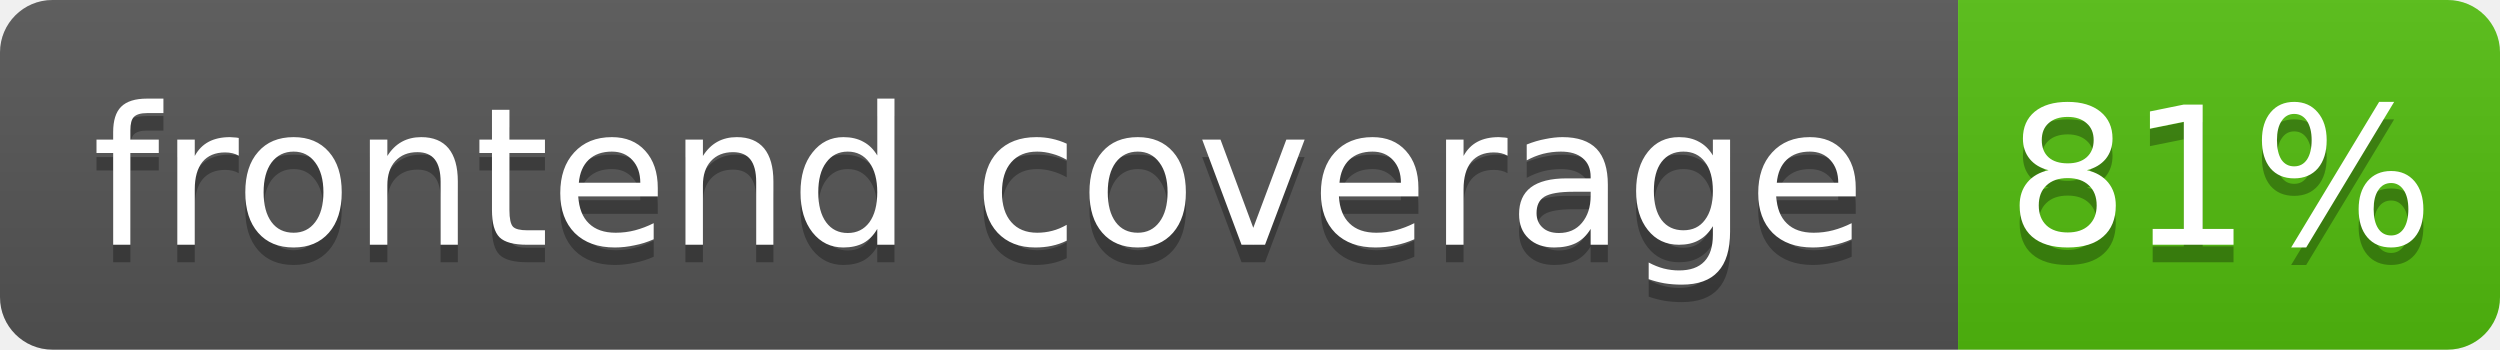
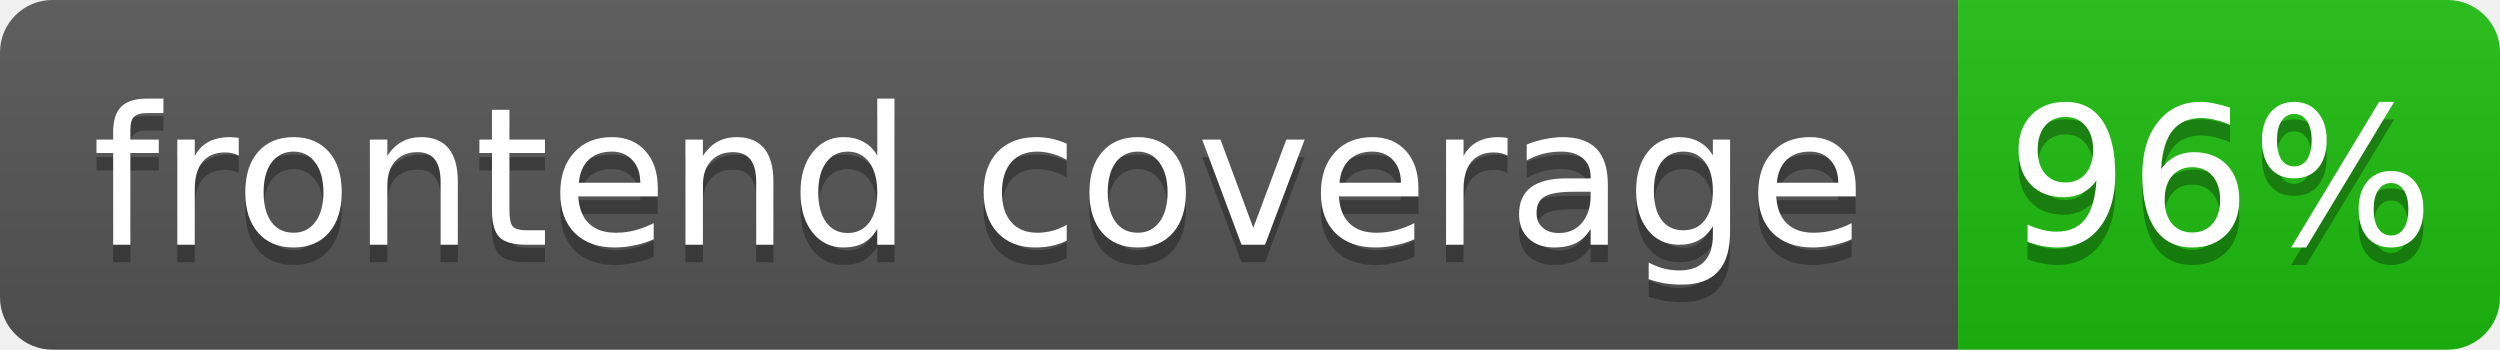
- <svg xmlns="http://www.w3.org/2000/svg" width="143" height="20" role="img" aria-label="frontend coverage: 81%">
+ <svg xmlns="http://www.w3.org/2000/svg" width="143" height="20" role="img" aria-label="frontend coverage: 96%">
  <linearGradient id="s" x2="0" y2="100%">
    <stop offset="0" stop-color="#bbb" stop-opacity=".1" />
    <stop offset="1" stop-opacity=".1" />
  </linearGradient>
  <clipPath id="r">
    <rect width="143" height="20" rx="3" fill="#fff" />
  </clipPath>
  <g clip-path="url(#r)">
    <rect width="112" height="20" fill="#555" />
-     <rect x="112" width="31" height="20" fill="hsl(97, 85%, 40%)" />
+     <rect x="112" width="31" height="20" fill="hsl(115, 85%, 40%)" />
    <rect width="143" height="20" fill="url(#s)" />
  </g>
  <g fill="#fff" text-anchor="middle" font-family="Verdana,Geneva,DejaVu Sans,sans-serif" font-size="11">
    <text x="56" y="15" fill="#010101" fill-opacity=".3">frontend coverage</text>
    <text x="56" y="14">frontend coverage</text>
-     <text x="127" y="15" fill="#010101" fill-opacity=".3">81%</text>
-     <text x="127" y="14">81%</text>
+     <text x="127" y="15" fill="#010101" fill-opacity=".3">96%</text>
+     <text x="127" y="14">96%</text>
  </g>
</svg>
